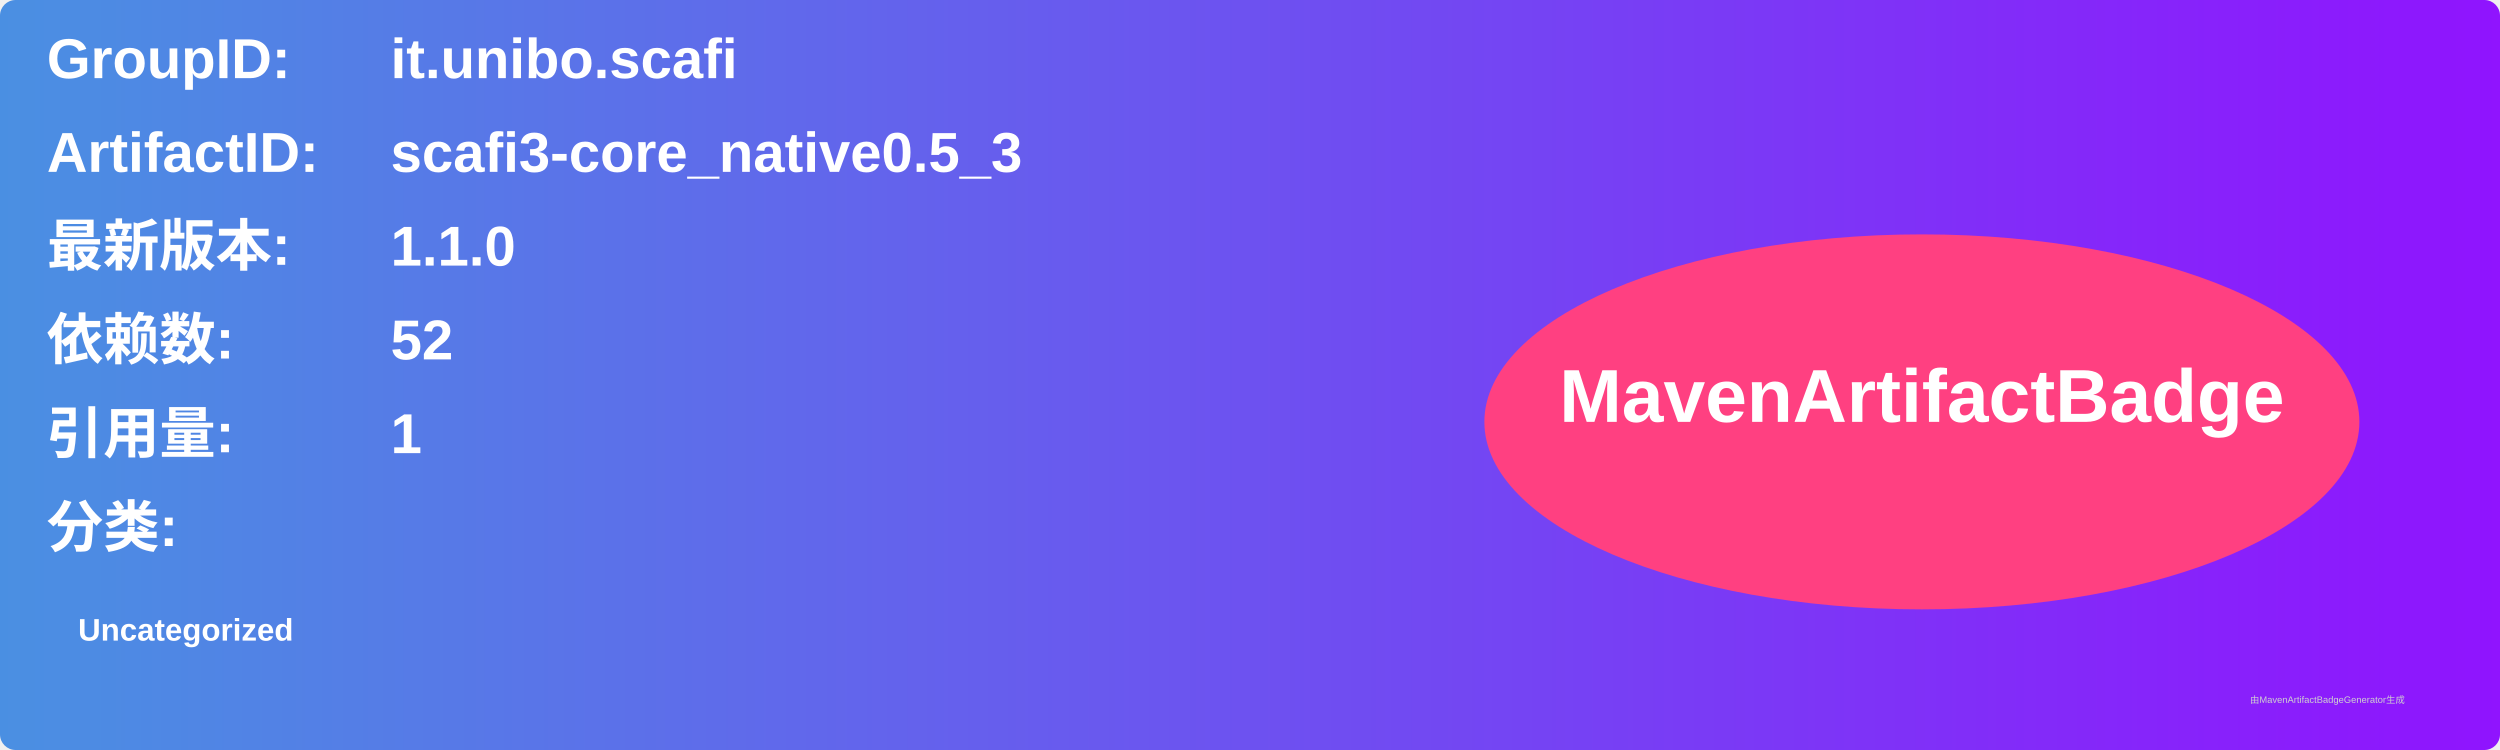
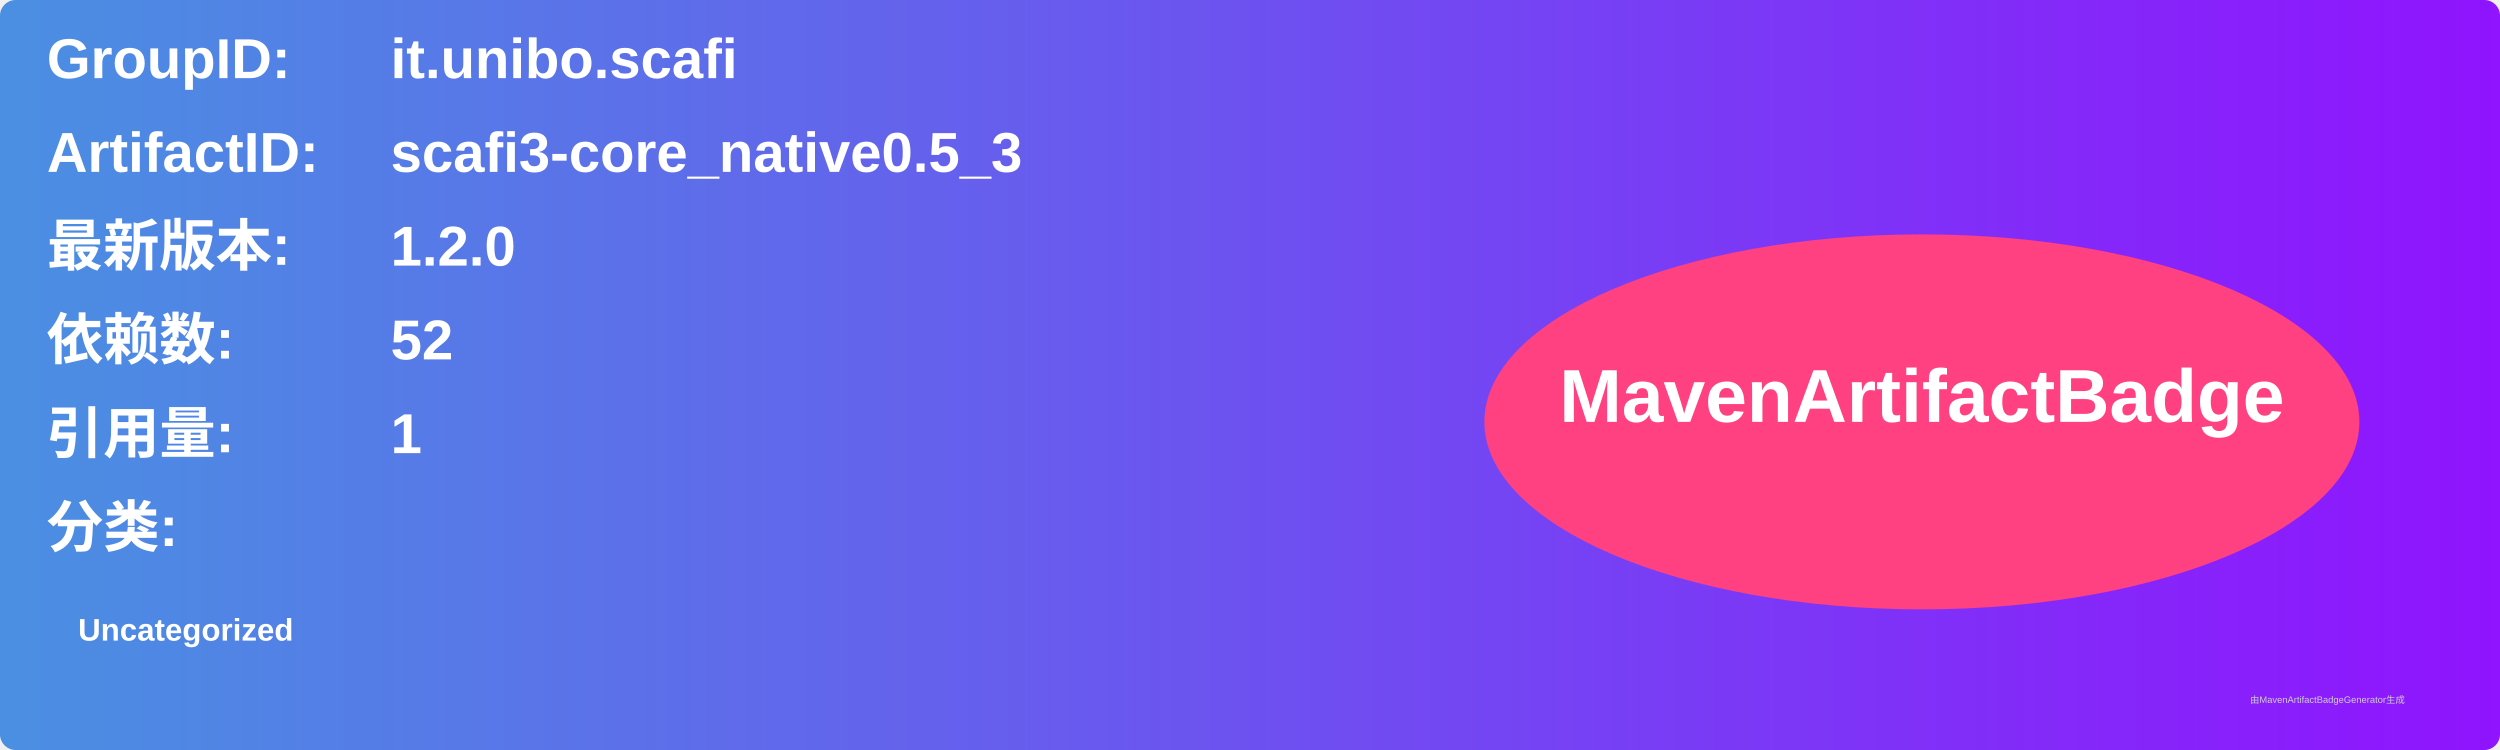
<svg xmlns="http://www.w3.org/2000/svg" width="800" height="240" viewBox="0 0 800 240">
  <linearGradient id="grad" x1="0%" y1="0%" x2="100%" y2="0%">
    <stop offset="0%" stop-color="#4a90e2" />
    <stop offset="100%" stop-color="#9013fe" />
  </linearGradient>
  <rect width="100%" height="100%" rx="5" ry="5" fill="url(#grad)" />
  <g transform="translate(15, 15)">
    <text x="0" y="10" font-family="Arial" font-size="18" fill="white" font-weight="bold" width="260">GroupID:</text>
    <text x="110" y="10" font-family="Arial" font-size="18" fill="white" font-weight="bold" width="460">it.unibo.scafi</text>
    <text x="0" y="40" font-family="Arial" font-size="18" fill="white" font-weight="bold" width="260">ArtifactID:</text>
    <text x="110" y="40" font-family="Arial" font-size="18" fill="white" font-weight="bold" width="460">scafi3-core_native0.5_3</text>
    <text x="0" y="70" font-family="Arial" font-size="18" fill="white" font-weight="bold">最新版本:</text>
    <text x="110" y="70" font-family="Arial" font-size="18" fill="white" font-weight="bold">
-       <tspan font-weight="bold">1.1.0</tspan>
+       <tspan font-weight="bold">1.2.0</tspan>
    </text>
    <text x="0" y="100" font-family="Arial" font-size="18" fill="white" font-weight="bold">依赖数: </text>
    <text x="110" y="100" font-family="Arial" font-size="18" fill="white">
      <tspan font-weight="bold">52</tspan>
    </text>
    <text x="0" y="130" font-family="Arial" font-size="18" fill="white" font-weight="bold">引用量: </text>
    <text x="110" y="130" font-family="Arial" font-size="18" fill="white">
      <tspan font-weight="bold">1</tspan>
    </text>
    <text x="0" y="160" font-family="Arial" font-size="18" fill="white" font-weight="bold">分类:</text>
    <text x="10" y="190" font-family="Arial" font-size="10" fill="white">
      <tspan font-weight="bold">Uncategorized</tspan>
    </text>
    <ellipse cx="600" cy="120" rx="140" ry="60" fill="#ff4081" />
    <text x="600" y="120" text-anchor="middle" font-family="Arial" font-size="24" fill="white" font-weight="bold">MavenArtifactBadge</text>
  </g>
  <text x="720" y="225" font-family="Arial" font-size="3" fill="#d0d0d0">由MavenArtifactBadgeGenerator生成</text>
</svg>
